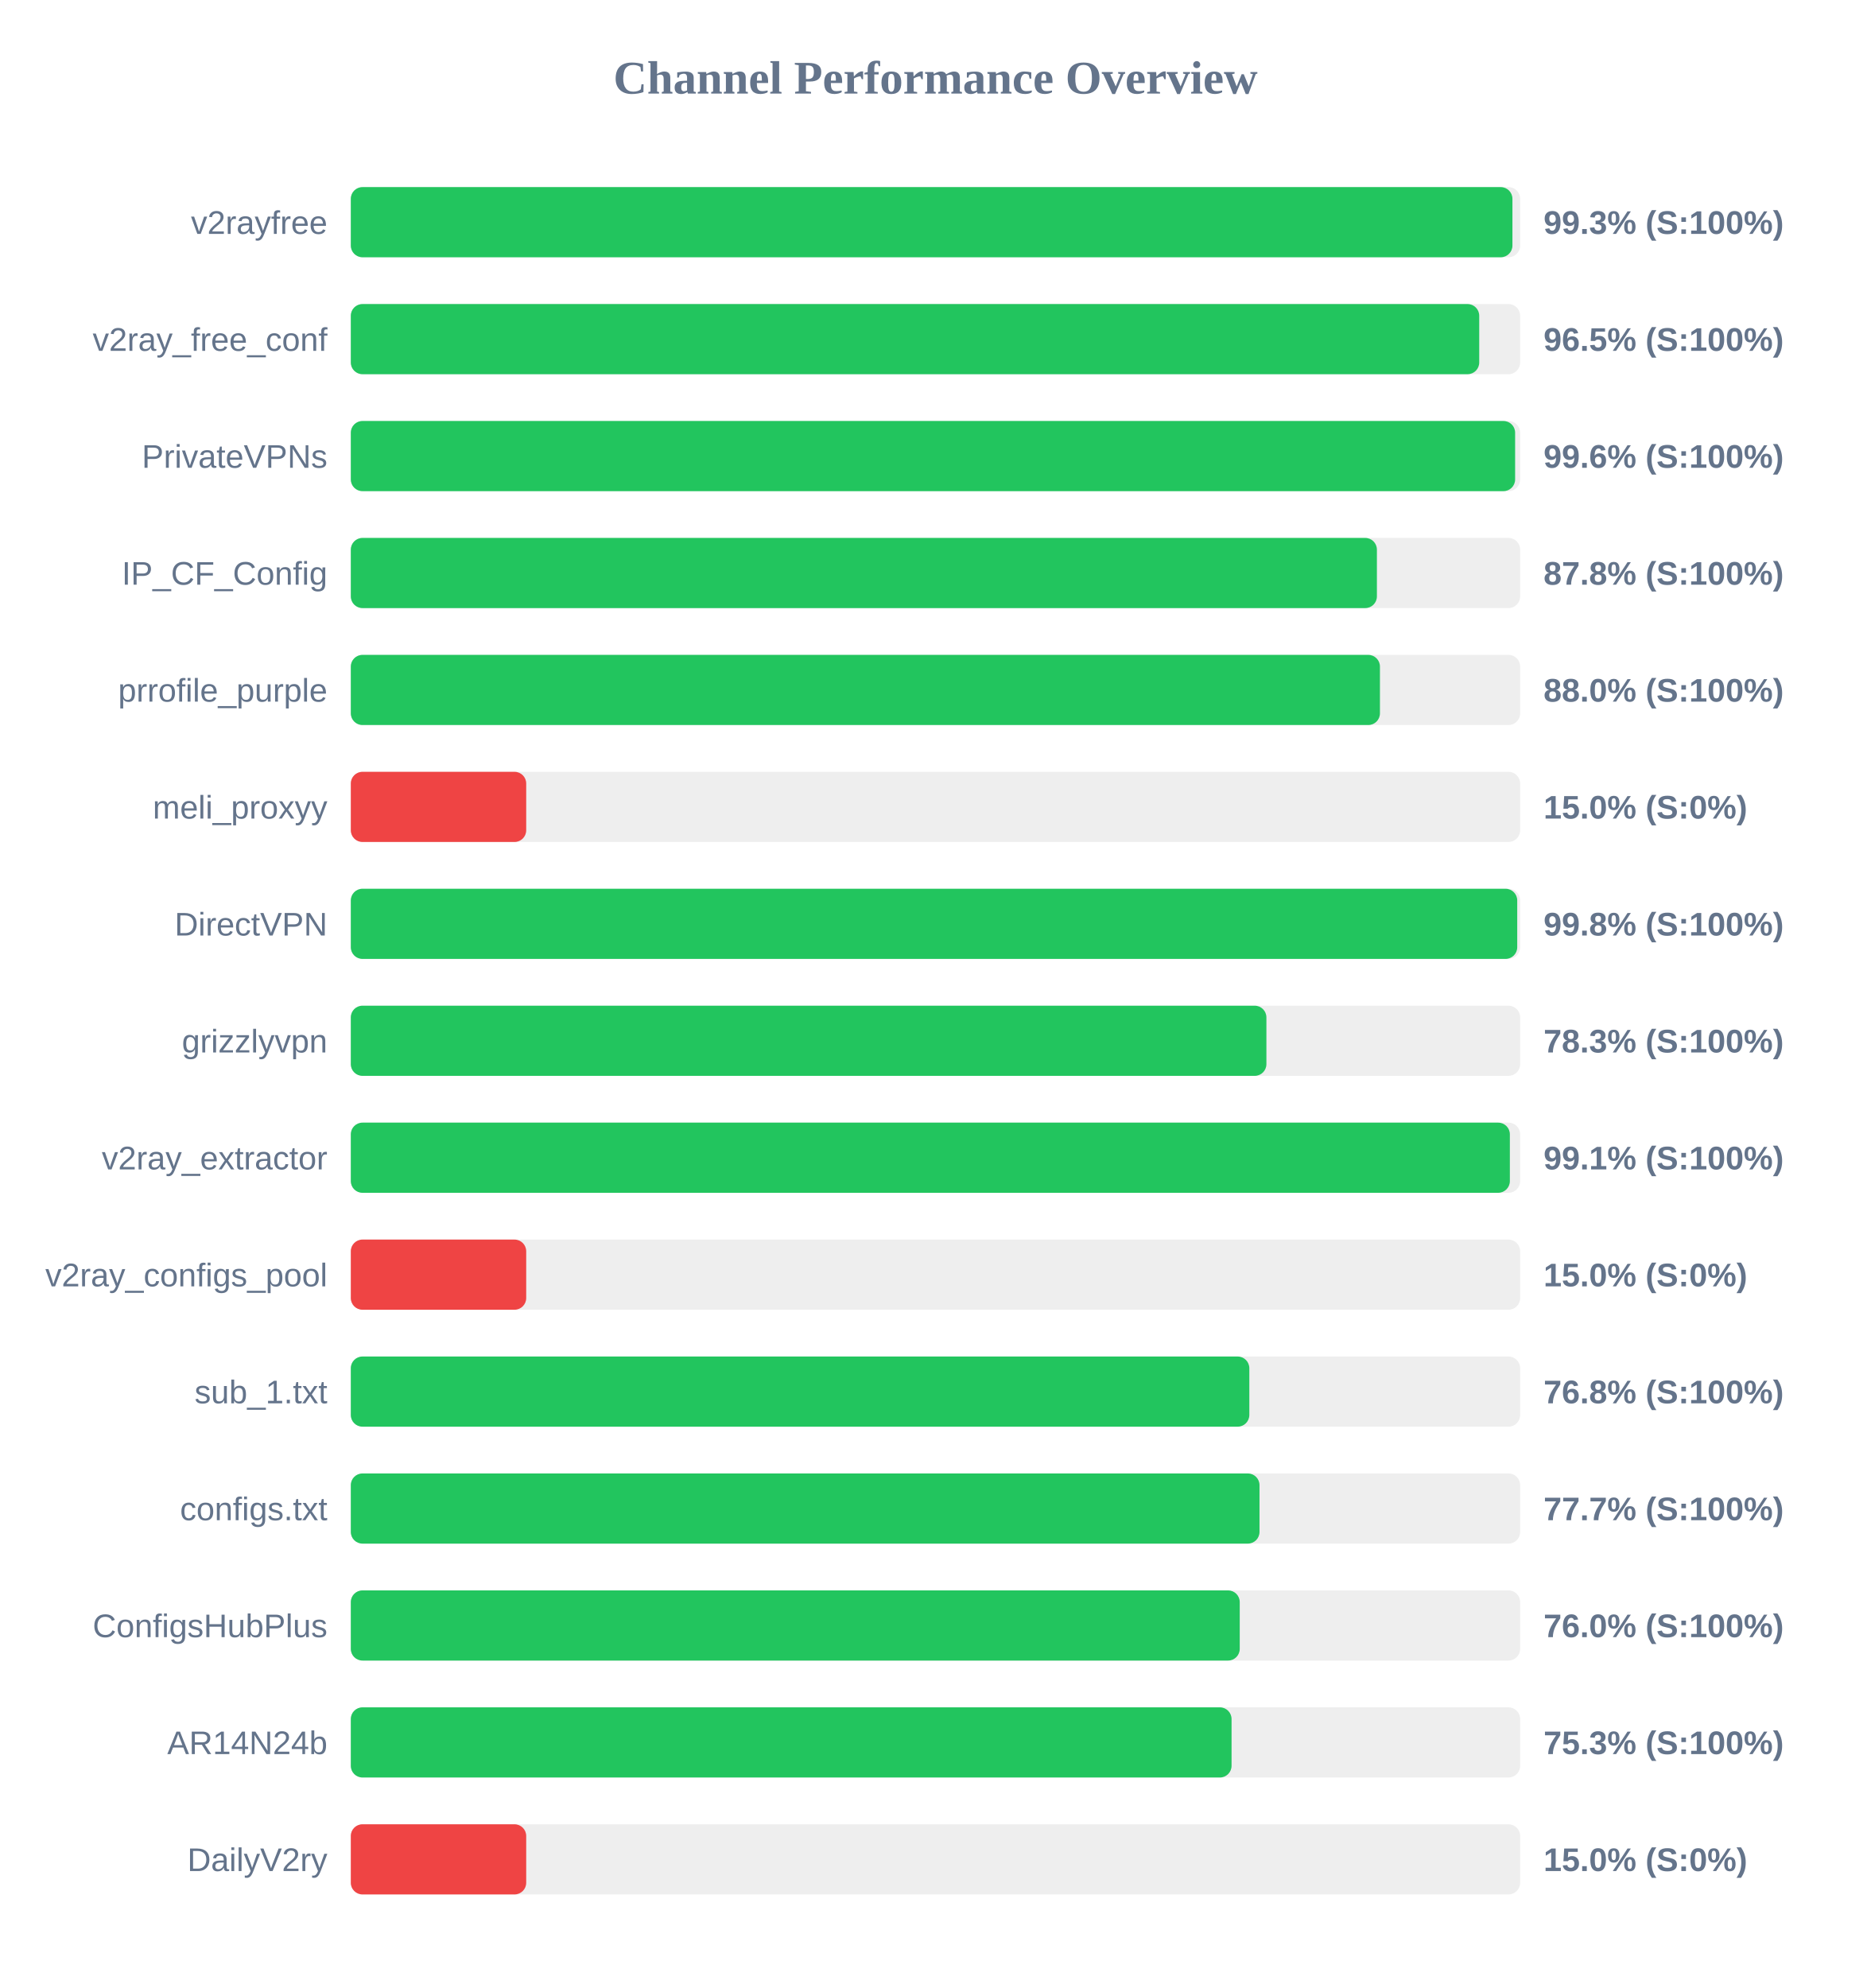
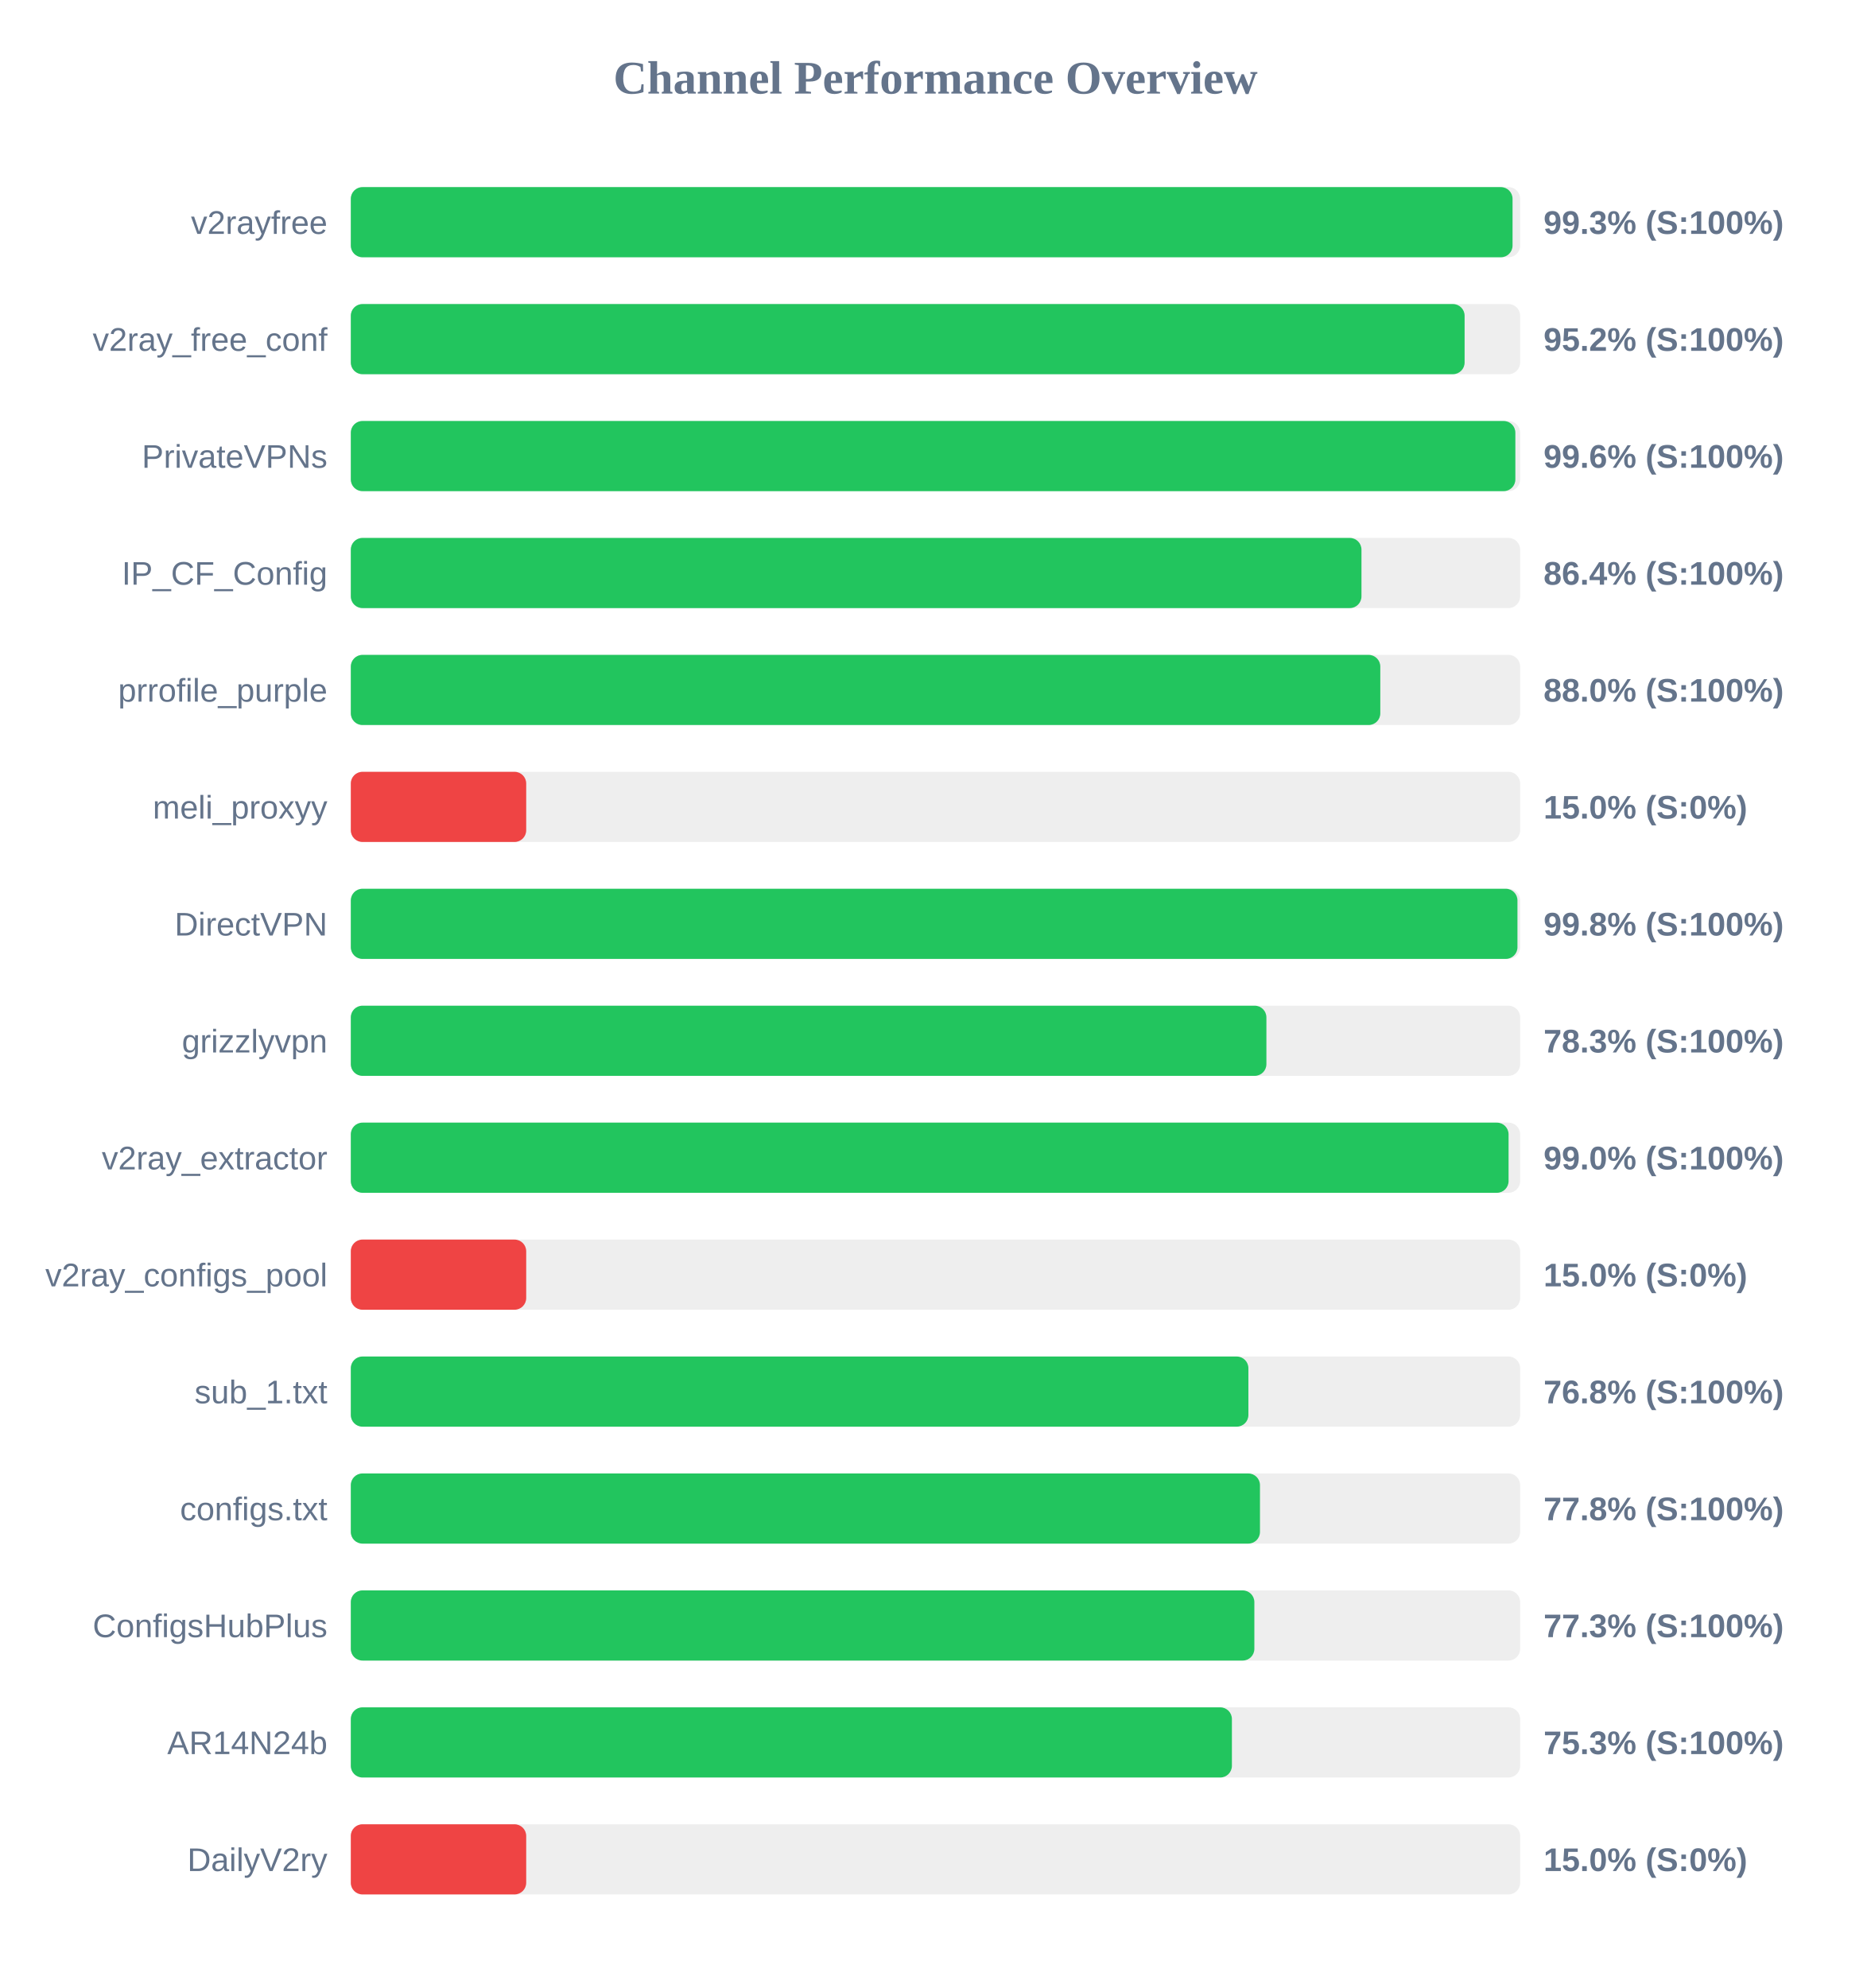
<svg xmlns="http://www.w3.org/2000/svg" width="800" height="850" version="1.1">
  <style>
        .row { font: 14px Arial; fill: #64748b; }
        .score { font: bold 14px Arial; fill: #64748b; }
    </style>
  <text x="400" y="40" text-anchor="middle" font-size="20px" font-weight="bold" fill="#64748b">Channel Performance Overview</text>
  <rect x="150" y="80" width="500" height="30" fill="#eee" rx="5" />
-   <rect x="150" y="80" width="496.7" height="30" fill="#22c55e" rx="5" />
+   <rect x="150" y="80" width="496.75" height="30" fill="#22c55e" rx="5" />
  <text x="140" y="100" text-anchor="end" class="row">v2rayfree</text>
  <text x="660" y="100" text-anchor="start" class="score">99.3% (S:100%)</text>
  <rect x="150" y="130" width="500" height="30" fill="#eee" rx="5" />
-   <rect x="150" y="130" width="482.5" height="30" fill="#22c55e" rx="5" />
+   <rect x="150" y="130" width="476.25" height="30" fill="#22c55e" rx="5" />
  <text x="140" y="150" text-anchor="end" class="row">v2ray_free_conf</text>
-   <text x="660" y="150" text-anchor="start" class="score">96.5% (S:100%)</text>
+   <text x="660" y="150" text-anchor="start" class="score">95.2% (S:100%)</text>
  <rect x="150" y="180" width="500" height="30" fill="#eee" rx="5" />
-   <rect x="150" y="180" width="497.85" height="30" fill="#22c55e" rx="5" />
+   <rect x="150" y="180" width="497.95" height="30" fill="#22c55e" rx="5" />
  <text x="140" y="200" text-anchor="end" class="row">PrivateVPNs</text>
  <text x="660" y="200" text-anchor="start" class="score">99.6% (S:100%)</text>
  <rect x="150" y="230" width="500" height="30" fill="#eee" rx="5" />
-   <rect x="150" y="230" width="438.75" height="30" fill="#22c55e" rx="5" />
+   <rect x="150" y="230" width="432.15" height="30" fill="#22c55e" rx="5" />
  <text x="140" y="250" text-anchor="end" class="row">IP_CF_Config</text>
-   <text x="660" y="250" text-anchor="start" class="score">87.8% (S:100%)</text>
+   <text x="660" y="250" text-anchor="start" class="score">86.4% (S:100%)</text>
  <rect x="150" y="280" width="500" height="30" fill="#eee" rx="5" />
-   <rect x="150" y="280" width="440.05" height="30" fill="#22c55e" rx="5" />
+   <rect x="150" y="280" width="440.2" height="30" fill="#22c55e" rx="5" />
  <text x="140" y="300" text-anchor="end" class="row">prrofile_purple</text>
  <text x="660" y="300" text-anchor="start" class="score">88.0% (S:100%)</text>
  <rect x="150" y="330" width="500" height="30" fill="#eee" rx="5" />
  <rect x="150" y="330" width="75.0" height="30" fill="#ef4444" rx="5" />
  <text x="140" y="350" text-anchor="end" class="row">meli_proxyy</text>
  <text x="660" y="350" text-anchor="start" class="score">15.0% (S:0%)</text>
  <rect x="150" y="380" width="500" height="30" fill="#eee" rx="5" />
-   <rect x="150" y="380" width="498.75" height="30" fill="#22c55e" rx="5" />
+   <rect x="150" y="380" width="498.85" height="30" fill="#22c55e" rx="5" />
  <text x="140" y="400" text-anchor="end" class="row">DirectVPN</text>
  <text x="660" y="400" text-anchor="start" class="score">99.8% (S:100%)</text>
  <rect x="150" y="430" width="500" height="30" fill="#eee" rx="5" />
  <rect x="150" y="430" width="391.5" height="30" fill="#22c55e" rx="5" />
  <text x="140" y="450" text-anchor="end" class="row">grizzlyvpn</text>
  <text x="660" y="450" text-anchor="start" class="score">78.3% (S:100%)</text>
  <rect x="150" y="480" width="500" height="30" fill="#eee" rx="5" />
-   <rect x="150" y="480" width="495.6" height="30" fill="#22c55e" rx="5" />
+   <rect x="150" y="480" width="495.05" height="30" fill="#22c55e" rx="5" />
  <text x="140" y="500" text-anchor="end" class="row">v2ray_extractor</text>
-   <text x="660" y="500" text-anchor="start" class="score">99.1% (S:100%)</text>
+   <text x="660" y="500" text-anchor="start" class="score">99.0% (S:100%)</text>
  <rect x="150" y="530" width="500" height="30" fill="#eee" rx="5" />
  <rect x="150" y="530" width="75.0" height="30" fill="#ef4444" rx="5" />
  <text x="140" y="550" text-anchor="end" class="row">v2ray_configs_pool</text>
  <text x="660" y="550" text-anchor="start" class="score">15.0% (S:0%)</text>
  <rect x="150" y="580" width="500" height="30" fill="#eee" rx="5" />
-   <rect x="150" y="580" width="384.2" height="30" fill="#22c55e" rx="5" />
+   <rect x="150" y="580" width="383.8" height="30" fill="#22c55e" rx="5" />
  <text x="140" y="600" text-anchor="end" class="row">sub_1.txt</text>
  <text x="660" y="600" text-anchor="start" class="score">76.8% (S:100%)</text>
  <rect x="150" y="630" width="500" height="30" fill="#eee" rx="5" />
-   <rect x="150" y="630" width="388.55" height="30" fill="#22c55e" rx="5" />
+   <rect x="150" y="630" width="388.75" height="30" fill="#22c55e" rx="5" />
  <text x="140" y="650" text-anchor="end" class="row">configs.txt</text>
-   <text x="660" y="650" text-anchor="start" class="score">77.7% (S:100%)</text>
+   <text x="660" y="650" text-anchor="start" class="score">77.8% (S:100%)</text>
  <rect x="150" y="680" width="500" height="30" fill="#eee" rx="5" />
-   <rect x="150" y="680" width="380.1" height="30" fill="#22c55e" rx="5" />
+   <rect x="150" y="680" width="386.35" height="30" fill="#22c55e" rx="5" />
  <text x="140" y="700" text-anchor="end" class="row">ConfigsHubPlus</text>
-   <text x="660" y="700" text-anchor="start" class="score">76.0% (S:100%)</text>
+   <text x="660" y="700" text-anchor="start" class="score">77.3% (S:100%)</text>
  <rect x="150" y="730" width="500" height="30" fill="#eee" rx="5" />
-   <rect x="150" y="730" width="376.6" height="30" fill="#22c55e" rx="5" />
+   <rect x="150" y="730" width="376.75" height="30" fill="#22c55e" rx="5" />
  <text x="140" y="750" text-anchor="end" class="row">AR14N24b</text>
  <text x="660" y="750" text-anchor="start" class="score">75.3% (S:100%)</text>
  <rect x="150" y="780" width="500" height="30" fill="#eee" rx="5" />
  <rect x="150" y="780" width="75.0" height="30" fill="#ef4444" rx="5" />
  <text x="140" y="800" text-anchor="end" class="row">DailyV2ry</text>
  <text x="660" y="800" text-anchor="start" class="score">15.0% (S:0%)</text>
</svg>
